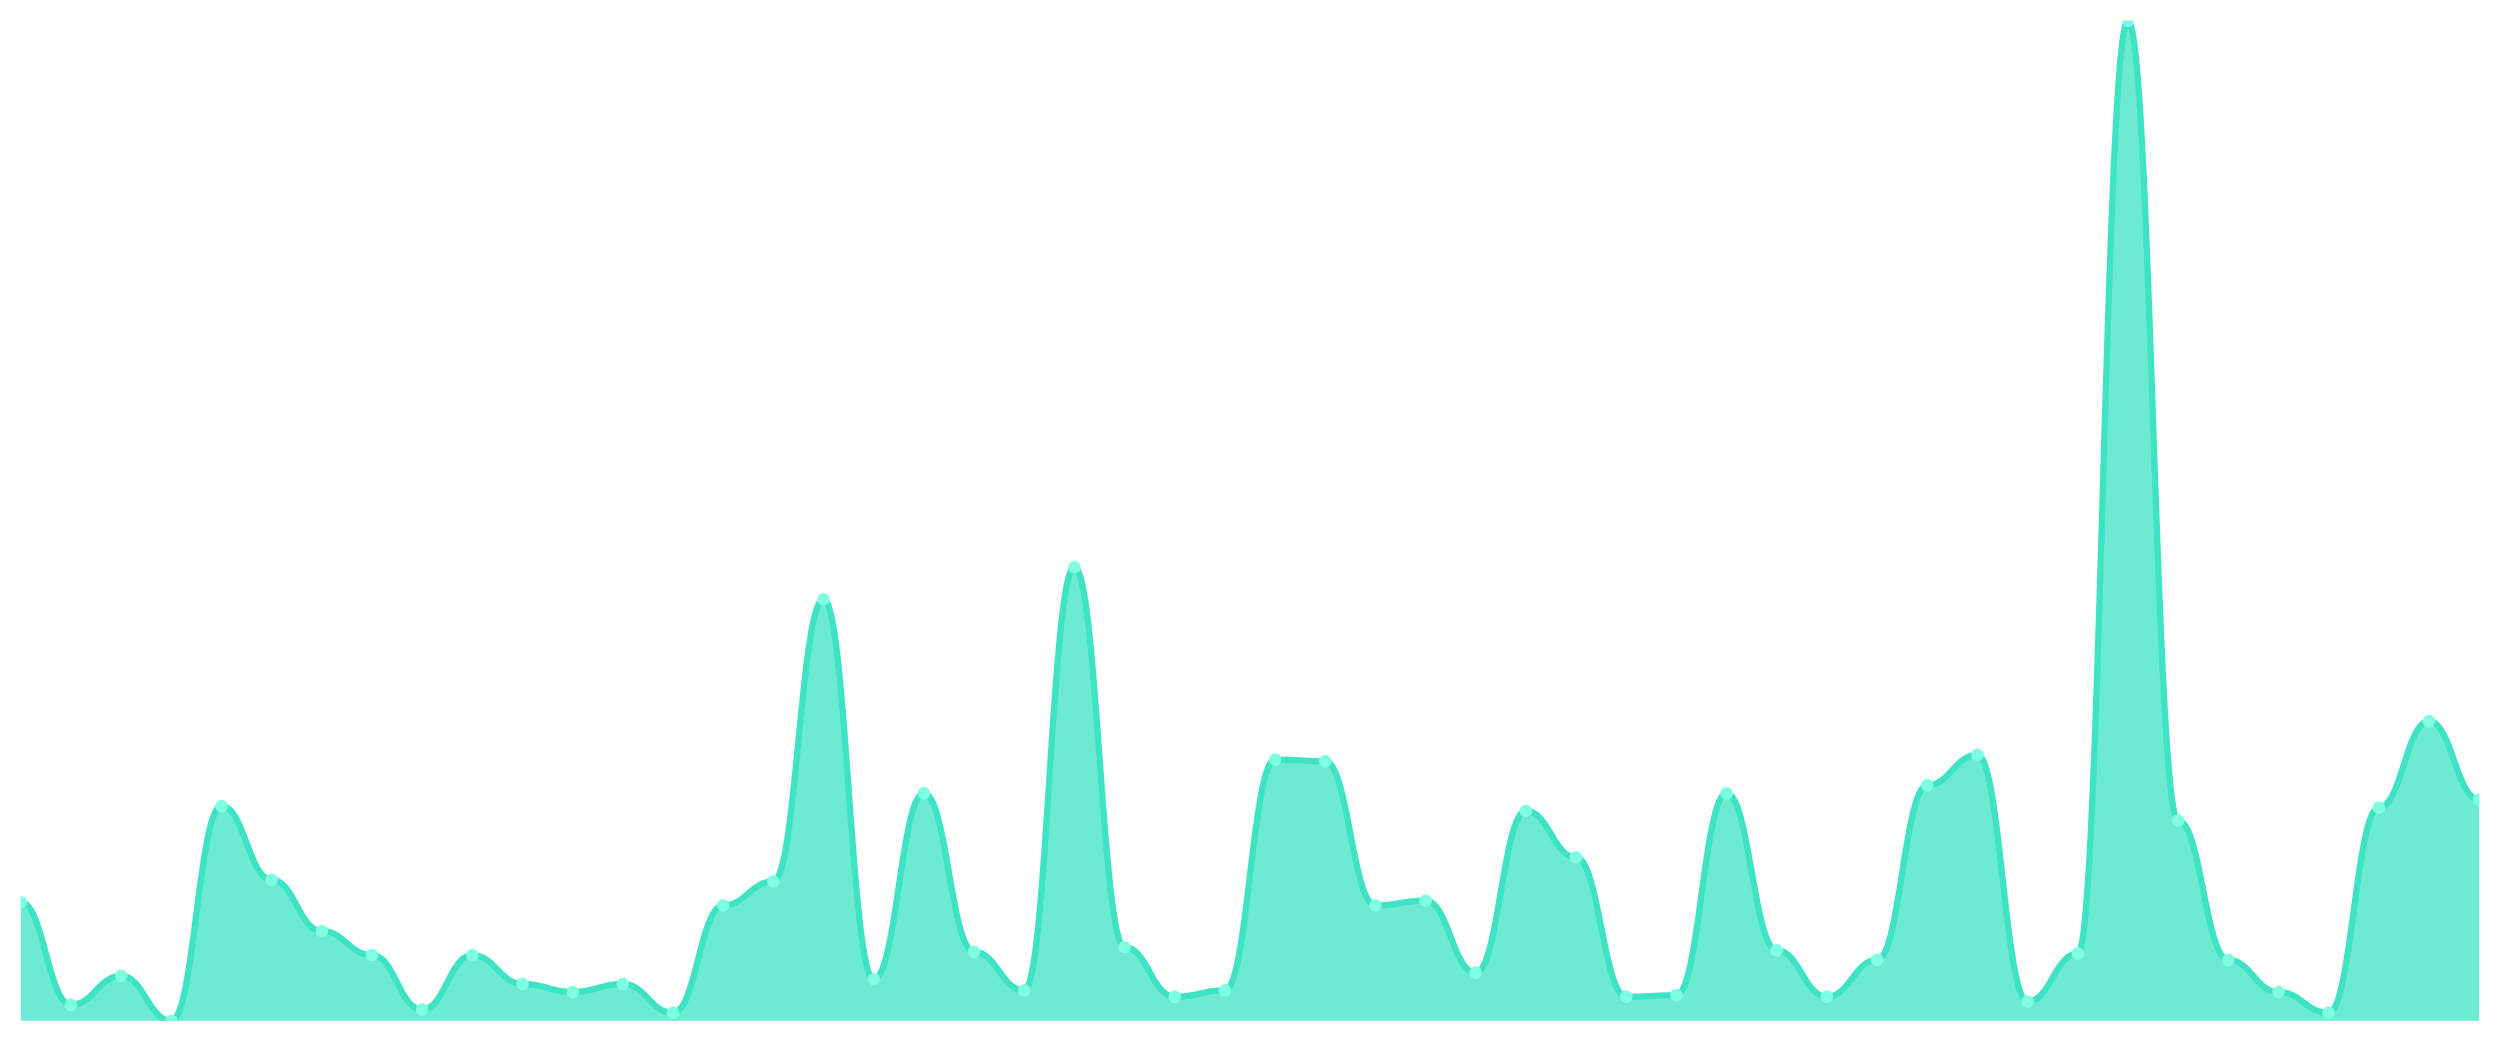
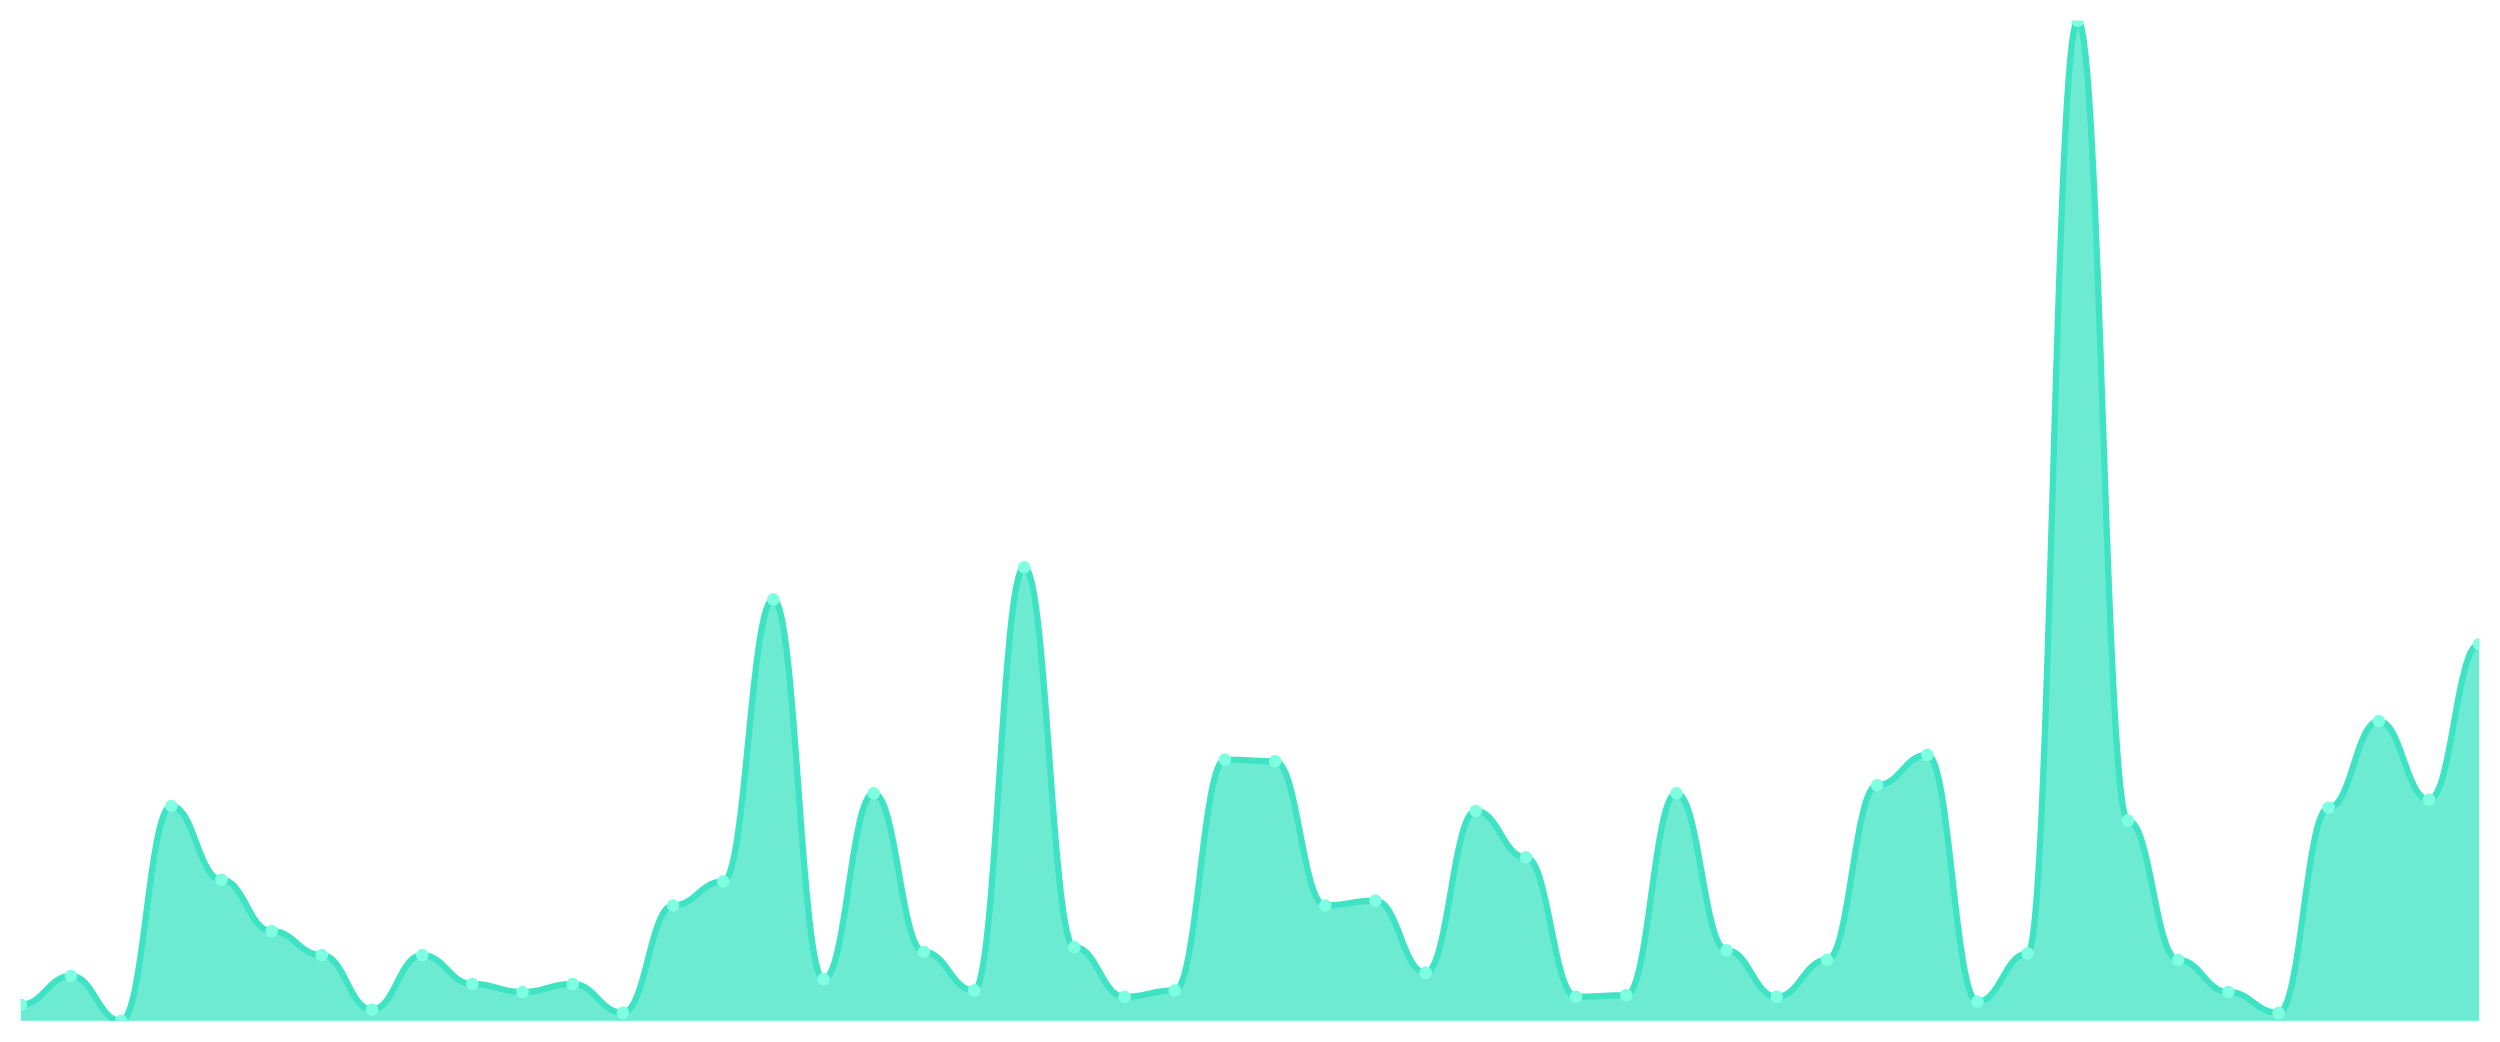
<svg xmlns="http://www.w3.org/2000/svg" viewBox="0 0 1200 500" width="1200" height="500">
  <defs>
    <clipPath id="c">
      <rect x="10" y="10" width="1180" height="480" />
    </clipPath>
  </defs>
  <rect width="1200" height="500" fill="none" />
  <g clip-path="url(#c)">
-     <path d="M 10,490 L 10,433.077 C 20.837,433.077 23.245,482.308 34.082,482.308 C 44.918,482.308 47.327,468.462 58.163,468.462 C 69,468.462 71.408,490 82.245,490 C 93.082,490 95.49,386.923 106.327,386.923 C 117.163,386.923 119.571,422.308 130.408,422.308 C 141.245,422.308 143.653,446.923 154.49,446.923 C 165.327,446.923 167.735,458.462 178.571,458.462 C 189.408,458.462 191.816,484.615 202.653,484.615 C 213.49,484.615 215.898,458.462 226.735,458.462 C 237.571,458.462 239.98,472.308 250.816,472.308 C 261.653,472.308 264.061,476.154 274.898,476.154 C 285.735,476.154 288.143,472.308 298.98,472.308 C 309.816,472.308 312.224,486.154 323.061,486.154 C 333.898,486.154 336.306,434.615 347.143,434.615 C 357.98,434.615 360.388,423.077 371.224,423.077 C 382.061,423.077 384.469,287.692 395.306,287.692 C 406.143,287.692 408.551,470 419.388,470 C 430.224,470 432.633,380.769 443.469,380.769 C 454.306,380.769 456.714,456.923 467.551,456.923 C 478.388,456.923 480.796,475.385 491.633,475.385 C 502.469,475.385 504.878,272.308 515.714,272.308 C 526.551,272.308 528.959,454.615 539.796,454.615 C 550.633,454.615 553.041,478.462 563.878,478.462 C 574.714,478.462 577.122,475.385 587.959,475.385 C 598.796,475.385 601.204,364.615 612.041,364.615 C 622.878,364.615 625.286,365.385 636.122,365.385 C 646.959,365.385 649.367,434.615 660.204,434.615 C 671.041,434.615 673.449,432.308 684.286,432.308 C 695.122,432.308 697.531,466.923 708.367,466.923 C 719.204,466.923 721.612,389.231 732.449,389.231 C 743.286,389.231 745.694,411.538 756.531,411.538 C 767.367,411.538 769.776,478.462 780.612,478.462 C 791.449,478.462 793.857,477.692 804.694,477.692 C 815.531,477.692 817.939,380.769 828.776,380.769 C 839.612,380.769 842.02,456.154 852.857,456.154 C 863.694,456.154 866.102,478.462 876.939,478.462 C 887.776,478.462 890.184,460.769 901.02,460.769 C 911.857,460.769 914.265,376.923 925.102,376.923 C 935.939,376.923 938.347,362.308 949.184,362.308 C 960.02,362.308 962.429,480.769 973.265,480.769 C 984.102,480.769 986.51,457.692 997.347,457.692 C 1008.184,457.692 1010.592,10 1021.429,10 C 1032.265,10 1034.673,393.846 1045.51,393.846 C 1056.347,393.846 1058.755,460.769 1069.592,460.769 C 1080.429,460.769 1082.837,476.154 1093.673,476.154 C 1104.51,476.154 1106.918,486.154 1117.755,486.154 C 1128.592,486.154 1131,387.692 1141.837,387.692 C 1152.673,387.692 1155.082,346.154 1165.918,346.154 C 1176.755,346.154 1179.163,383.846 1190,383.846 L 1190,490 Z" fill="rgba(61,227,195,0.75)" />
-     <path d="M 10,433.077 C 20.837,433.077 23.245,482.308 34.082,482.308 C 44.918,482.308 47.327,468.462 58.163,468.462 C 69,468.462 71.408,490 82.245,490 C 93.082,490 95.49,386.923 106.327,386.923 C 117.163,386.923 119.571,422.308 130.408,422.308 C 141.245,422.308 143.653,446.923 154.49,446.923 C 165.327,446.923 167.735,458.462 178.571,458.462 C 189.408,458.462 191.816,484.615 202.653,484.615 C 213.49,484.615 215.898,458.462 226.735,458.462 C 237.571,458.462 239.98,472.308 250.816,472.308 C 261.653,472.308 264.061,476.154 274.898,476.154 C 285.735,476.154 288.143,472.308 298.98,472.308 C 309.816,472.308 312.224,486.154 323.061,486.154 C 333.898,486.154 336.306,434.615 347.143,434.615 C 357.98,434.615 360.388,423.077 371.224,423.077 C 382.061,423.077 384.469,287.692 395.306,287.692 C 406.143,287.692 408.551,470 419.388,470 C 430.224,470 432.633,380.769 443.469,380.769 C 454.306,380.769 456.714,456.923 467.551,456.923 C 478.388,456.923 480.796,475.385 491.633,475.385 C 502.469,475.385 504.878,272.308 515.714,272.308 C 526.551,272.308 528.959,454.615 539.796,454.615 C 550.633,454.615 553.041,478.462 563.878,478.462 C 574.714,478.462 577.122,475.385 587.959,475.385 C 598.796,475.385 601.204,364.615 612.041,364.615 C 622.878,364.615 625.286,365.385 636.122,365.385 C 646.959,365.385 649.367,434.615 660.204,434.615 C 671.041,434.615 673.449,432.308 684.286,432.308 C 695.122,432.308 697.531,466.923 708.367,466.923 C 719.204,466.923 721.612,389.231 732.449,389.231 C 743.286,389.231 745.694,411.538 756.531,411.538 C 767.367,411.538 769.776,478.462 780.612,478.462 C 791.449,478.462 793.857,477.692 804.694,477.692 C 815.531,477.692 817.939,380.769 828.776,380.769 C 839.612,380.769 842.02,456.154 852.857,456.154 C 863.694,456.154 866.102,478.462 876.939,478.462 C 887.776,478.462 890.184,460.769 901.02,460.769 C 911.857,460.769 914.265,376.923 925.102,376.923 C 935.939,376.923 938.347,362.308 949.184,362.308 C 960.02,362.308 962.429,480.769 973.265,480.769 C 984.102,480.769 986.51,457.692 997.347,457.692 C 1008.184,457.692 1010.592,10 1021.429,10 C 1032.265,10 1034.673,393.846 1045.51,393.846 C 1056.347,393.846 1058.755,460.769 1069.592,460.769 C 1080.429,460.769 1082.837,476.154 1093.673,476.154 C 1104.51,476.154 1106.918,486.154 1117.755,486.154 C 1128.592,486.154 1131,387.692 1141.837,387.692 C 1152.673,387.692 1155.082,346.154 1165.918,346.154 C 1176.755,346.154 1179.163,383.846 1190,383.846" fill="none" stroke="#3de3c3" stroke-width="3" stroke-linecap="round" stroke-linejoin="round" />
-     <circle cx="10" cy="433.077" r="3" fill="#7fffe1" />
-     <circle cx="34.082" cy="482.308" r="3" fill="#7fffe1" />
-     <circle cx="58.163" cy="468.462" r="3" fill="#7fffe1" />
-     <circle cx="82.245" cy="490" r="3" fill="#7fffe1" />
-     <circle cx="106.327" cy="386.923" r="3" fill="#7fffe1" />
-     <circle cx="130.408" cy="422.308" r="3" fill="#7fffe1" />
-     <circle cx="154.49" cy="446.923" r="3" fill="#7fffe1" />
-     <circle cx="178.571" cy="458.462" r="3" fill="#7fffe1" />
-     <circle cx="202.653" cy="484.615" r="3" fill="#7fffe1" />
-     <circle cx="226.735" cy="458.462" r="3" fill="#7fffe1" />
-     <circle cx="250.816" cy="472.308" r="3" fill="#7fffe1" />
-     <circle cx="274.898" cy="476.154" r="3" fill="#7fffe1" />
-     <circle cx="298.98" cy="472.308" r="3" fill="#7fffe1" />
-     <circle cx="323.061" cy="486.154" r="3" fill="#7fffe1" />
-     <circle cx="347.143" cy="434.615" r="3" fill="#7fffe1" />
-     <circle cx="371.224" cy="423.077" r="3" fill="#7fffe1" />
-     <circle cx="395.306" cy="287.692" r="3" fill="#7fffe1" />
-     <circle cx="419.388" cy="470" r="3" fill="#7fffe1" />
-     <circle cx="443.469" cy="380.769" r="3" fill="#7fffe1" />
-     <circle cx="467.551" cy="456.923" r="3" fill="#7fffe1" />
-     <circle cx="491.633" cy="475.385" r="3" fill="#7fffe1" />
-     <circle cx="515.714" cy="272.308" r="3" fill="#7fffe1" />
-     <circle cx="539.796" cy="454.615" r="3" fill="#7fffe1" />
-     <circle cx="563.878" cy="478.462" r="3" fill="#7fffe1" />
-     <circle cx="587.959" cy="475.385" r="3" fill="#7fffe1" />
-     <circle cx="612.041" cy="364.615" r="3" fill="#7fffe1" />
-     <circle cx="636.122" cy="365.385" r="3" fill="#7fffe1" />
-     <circle cx="660.204" cy="434.615" r="3" fill="#7fffe1" />
-     <circle cx="684.286" cy="432.308" r="3" fill="#7fffe1" />
-     <circle cx="708.367" cy="466.923" r="3" fill="#7fffe1" />
-     <circle cx="732.449" cy="389.231" r="3" fill="#7fffe1" />
-     <circle cx="756.531" cy="411.538" r="3" fill="#7fffe1" />
-     <circle cx="780.612" cy="478.462" r="3" fill="#7fffe1" />
-     <circle cx="804.694" cy="477.692" r="3" fill="#7fffe1" />
-     <circle cx="828.776" cy="380.769" r="3" fill="#7fffe1" />
-     <circle cx="852.857" cy="456.154" r="3" fill="#7fffe1" />
-     <circle cx="876.939" cy="478.462" r="3" fill="#7fffe1" />
-     <circle cx="901.02" cy="460.769" r="3" fill="#7fffe1" />
-     <circle cx="925.102" cy="376.923" r="3" fill="#7fffe1" />
-     <circle cx="949.184" cy="362.308" r="3" fill="#7fffe1" />
-     <circle cx="973.265" cy="480.769" r="3" fill="#7fffe1" />
-     <circle cx="997.347" cy="457.692" r="3" fill="#7fffe1" />
-     <circle cx="1021.429" cy="10" r="3" fill="#7fffe1" />
-     <circle cx="1045.51" cy="393.846" r="3" fill="#7fffe1" />
-     <circle cx="1069.592" cy="460.769" r="3" fill="#7fffe1" />
-     <circle cx="1093.673" cy="476.154" r="3" fill="#7fffe1" />
-     <circle cx="1117.755" cy="486.154" r="3" fill="#7fffe1" />
-     <circle cx="1141.837" cy="387.692" r="3" fill="#7fffe1" />
-     <circle cx="1165.918" cy="346.154" r="3" fill="#7fffe1" />
-     <circle cx="1190" cy="383.846" r="3" fill="#7fffe1" />
+     <path d="M 10,490 L 10,482.308 C 20.837,482.308 23.245,468.462 34.082,468.462 C 44.918,468.462 47.327,490 58.163,490 C 69,490 71.408,386.923 82.245,386.923 C 93.082,386.923 95.49,422.308 106.327,422.308 C 117.163,422.308 119.571,446.923 130.408,446.923 C 141.245,446.923 143.653,458.462 154.49,458.462 C 165.327,458.462 167.735,484.615 178.571,484.615 C 189.408,484.615 191.816,458.462 202.653,458.462 C 213.49,458.462 215.898,472.308 226.735,472.308 C 237.571,472.308 239.98,476.154 250.816,476.154 C 261.653,476.154 264.061,472.308 274.898,472.308 C 285.735,472.308 288.143,486.154 298.98,486.154 C 309.816,486.154 312.224,434.615 323.061,434.615 C 333.898,434.615 336.306,423.077 347.143,423.077 C 357.98,423.077 360.388,287.692 371.224,287.692 C 382.061,287.692 384.469,470 395.306,470 C 406.143,470 408.551,380.769 419.388,380.769 C 430.224,380.769 432.633,456.923 443.469,456.923 C 454.306,456.923 456.714,475.385 467.551,475.385 C 478.388,475.385 480.796,272.308 491.633,272.308 C 502.469,272.308 504.878,454.615 515.714,454.615 C 526.551,454.615 528.959,478.462 539.796,478.462 C 550.633,478.462 553.041,475.385 563.878,475.385 C 574.714,475.385 577.122,364.615 587.959,364.615 C 598.796,364.615 601.204,365.385 612.041,365.385 C 622.878,365.385 625.286,434.615 636.122,434.615 C 646.959,434.615 649.367,432.308 660.204,432.308 C 671.041,432.308 673.449,466.923 684.286,466.923 C 695.122,466.923 697.531,389.231 708.367,389.231 C 719.204,389.231 721.612,411.538 732.449,411.538 C 743.286,411.538 745.694,478.462 756.531,478.462 C 767.367,478.462 769.776,477.692 780.612,477.692 C 791.449,477.692 793.857,380.769 804.694,380.769 C 815.531,380.769 817.939,456.154 828.776,456.154 C 839.612,456.154 842.02,478.462 852.857,478.462 C 863.694,478.462 866.102,460.769 876.939,460.769 C 887.776,460.769 890.184,376.923 901.02,376.923 C 911.857,376.923 914.265,362.308 925.102,362.308 C 935.939,362.308 938.347,480.769 949.184,480.769 C 960.02,480.769 962.429,457.692 973.265,457.692 C 984.102,457.692 986.51,10 997.347,10 C 1008.184,10 1010.592,393.846 1021.429,393.846 C 1032.265,393.846 1034.673,460.769 1045.51,460.769 C 1056.347,460.769 1058.755,476.154 1069.592,476.154 C 1080.429,476.154 1082.837,486.154 1093.673,486.154 C 1104.51,486.154 1106.918,387.692 1117.755,387.692 C 1128.592,387.692 1131,346.154 1141.837,346.154 C 1152.673,346.154 1155.082,383.846 1165.918,383.846 C 1176.755,383.846 1179.163,309.231 1190,309.231 L 1190,490 Z" fill="rgba(61,227,195,0.75)" />
+     <path d="M 10,482.308 C 20.837,482.308 23.245,468.462 34.082,468.462 C 44.918,468.462 47.327,490 58.163,490 C 69,490 71.408,386.923 82.245,386.923 C 93.082,386.923 95.49,422.308 106.327,422.308 C 117.163,422.308 119.571,446.923 130.408,446.923 C 141.245,446.923 143.653,458.462 154.49,458.462 C 165.327,458.462 167.735,484.615 178.571,484.615 C 189.408,484.615 191.816,458.462 202.653,458.462 C 213.49,458.462 215.898,472.308 226.735,472.308 C 237.571,472.308 239.98,476.154 250.816,476.154 C 261.653,476.154 264.061,472.308 274.898,472.308 C 285.735,472.308 288.143,486.154 298.98,486.154 C 309.816,486.154 312.224,434.615 323.061,434.615 C 333.898,434.615 336.306,423.077 347.143,423.077 C 357.98,423.077 360.388,287.692 371.224,287.692 C 382.061,287.692 384.469,470 395.306,470 C 406.143,470 408.551,380.769 419.388,380.769 C 430.224,380.769 432.633,456.923 443.469,456.923 C 454.306,456.923 456.714,475.385 467.551,475.385 C 478.388,475.385 480.796,272.308 491.633,272.308 C 502.469,272.308 504.878,454.615 515.714,454.615 C 526.551,454.615 528.959,478.462 539.796,478.462 C 550.633,478.462 553.041,475.385 563.878,475.385 C 574.714,475.385 577.122,364.615 587.959,364.615 C 598.796,364.615 601.204,365.385 612.041,365.385 C 622.878,365.385 625.286,434.615 636.122,434.615 C 646.959,434.615 649.367,432.308 660.204,432.308 C 671.041,432.308 673.449,466.923 684.286,466.923 C 695.122,466.923 697.531,389.231 708.367,389.231 C 719.204,389.231 721.612,411.538 732.449,411.538 C 743.286,411.538 745.694,478.462 756.531,478.462 C 767.367,478.462 769.776,477.692 780.612,477.692 C 791.449,477.692 793.857,380.769 804.694,380.769 C 815.531,380.769 817.939,456.154 828.776,456.154 C 839.612,456.154 842.02,478.462 852.857,478.462 C 863.694,478.462 866.102,460.769 876.939,460.769 C 887.776,460.769 890.184,376.923 901.02,376.923 C 911.857,376.923 914.265,362.308 925.102,362.308 C 935.939,362.308 938.347,480.769 949.184,480.769 C 960.02,480.769 962.429,457.692 973.265,457.692 C 984.102,457.692 986.51,10 997.347,10 C 1008.184,10 1010.592,393.846 1021.429,393.846 C 1032.265,393.846 1034.673,460.769 1045.51,460.769 C 1056.347,460.769 1058.755,476.154 1069.592,476.154 C 1080.429,476.154 1082.837,486.154 1093.673,486.154 C 1104.51,486.154 1106.918,387.692 1117.755,387.692 C 1128.592,387.692 1131,346.154 1141.837,346.154 C 1152.673,346.154 1155.082,383.846 1165.918,383.846 C 1176.755,383.846 1179.163,309.231 1190,309.231" fill="none" stroke="#3de3c3" stroke-width="3" stroke-linecap="round" stroke-linejoin="round" />
+     <circle cx="10" cy="482.308" r="3" fill="#7fffe1" />
+     <circle cx="34.082" cy="468.462" r="3" fill="#7fffe1" />
+     <circle cx="58.163" cy="490" r="3" fill="#7fffe1" />
+     <circle cx="82.245" cy="386.923" r="3" fill="#7fffe1" />
+     <circle cx="106.327" cy="422.308" r="3" fill="#7fffe1" />
+     <circle cx="130.408" cy="446.923" r="3" fill="#7fffe1" />
+     <circle cx="154.49" cy="458.462" r="3" fill="#7fffe1" />
+     <circle cx="178.571" cy="484.615" r="3" fill="#7fffe1" />
+     <circle cx="202.653" cy="458.462" r="3" fill="#7fffe1" />
+     <circle cx="226.735" cy="472.308" r="3" fill="#7fffe1" />
+     <circle cx="250.816" cy="476.154" r="3" fill="#7fffe1" />
+     <circle cx="274.898" cy="472.308" r="3" fill="#7fffe1" />
+     <circle cx="298.98" cy="486.154" r="3" fill="#7fffe1" />
+     <circle cx="323.061" cy="434.615" r="3" fill="#7fffe1" />
+     <circle cx="347.143" cy="423.077" r="3" fill="#7fffe1" />
+     <circle cx="371.224" cy="287.692" r="3" fill="#7fffe1" />
+     <circle cx="395.306" cy="470" r="3" fill="#7fffe1" />
+     <circle cx="419.388" cy="380.769" r="3" fill="#7fffe1" />
+     <circle cx="443.469" cy="456.923" r="3" fill="#7fffe1" />
+     <circle cx="467.551" cy="475.385" r="3" fill="#7fffe1" />
+     <circle cx="491.633" cy="272.308" r="3" fill="#7fffe1" />
+     <circle cx="515.714" cy="454.615" r="3" fill="#7fffe1" />
+     <circle cx="539.796" cy="478.462" r="3" fill="#7fffe1" />
+     <circle cx="563.878" cy="475.385" r="3" fill="#7fffe1" />
+     <circle cx="587.959" cy="364.615" r="3" fill="#7fffe1" />
+     <circle cx="612.041" cy="365.385" r="3" fill="#7fffe1" />
+     <circle cx="636.122" cy="434.615" r="3" fill="#7fffe1" />
+     <circle cx="660.204" cy="432.308" r="3" fill="#7fffe1" />
+     <circle cx="684.286" cy="466.923" r="3" fill="#7fffe1" />
+     <circle cx="708.367" cy="389.231" r="3" fill="#7fffe1" />
+     <circle cx="732.449" cy="411.538" r="3" fill="#7fffe1" />
+     <circle cx="756.531" cy="478.462" r="3" fill="#7fffe1" />
+     <circle cx="780.612" cy="477.692" r="3" fill="#7fffe1" />
+     <circle cx="804.694" cy="380.769" r="3" fill="#7fffe1" />
+     <circle cx="828.776" cy="456.154" r="3" fill="#7fffe1" />
+     <circle cx="852.857" cy="478.462" r="3" fill="#7fffe1" />
+     <circle cx="876.939" cy="460.769" r="3" fill="#7fffe1" />
+     <circle cx="901.02" cy="376.923" r="3" fill="#7fffe1" />
+     <circle cx="925.102" cy="362.308" r="3" fill="#7fffe1" />
+     <circle cx="949.184" cy="480.769" r="3" fill="#7fffe1" />
+     <circle cx="973.265" cy="457.692" r="3" fill="#7fffe1" />
+     <circle cx="997.347" cy="10" r="3" fill="#7fffe1" />
+     <circle cx="1021.429" cy="393.846" r="3" fill="#7fffe1" />
+     <circle cx="1045.51" cy="460.769" r="3" fill="#7fffe1" />
+     <circle cx="1069.592" cy="476.154" r="3" fill="#7fffe1" />
+     <circle cx="1093.673" cy="486.154" r="3" fill="#7fffe1" />
+     <circle cx="1117.755" cy="387.692" r="3" fill="#7fffe1" />
+     <circle cx="1141.837" cy="346.154" r="3" fill="#7fffe1" />
+     <circle cx="1165.918" cy="383.846" r="3" fill="#7fffe1" />
+     <circle cx="1190" cy="309.231" r="3" fill="#7fffe1" />
  </g>
</svg>
